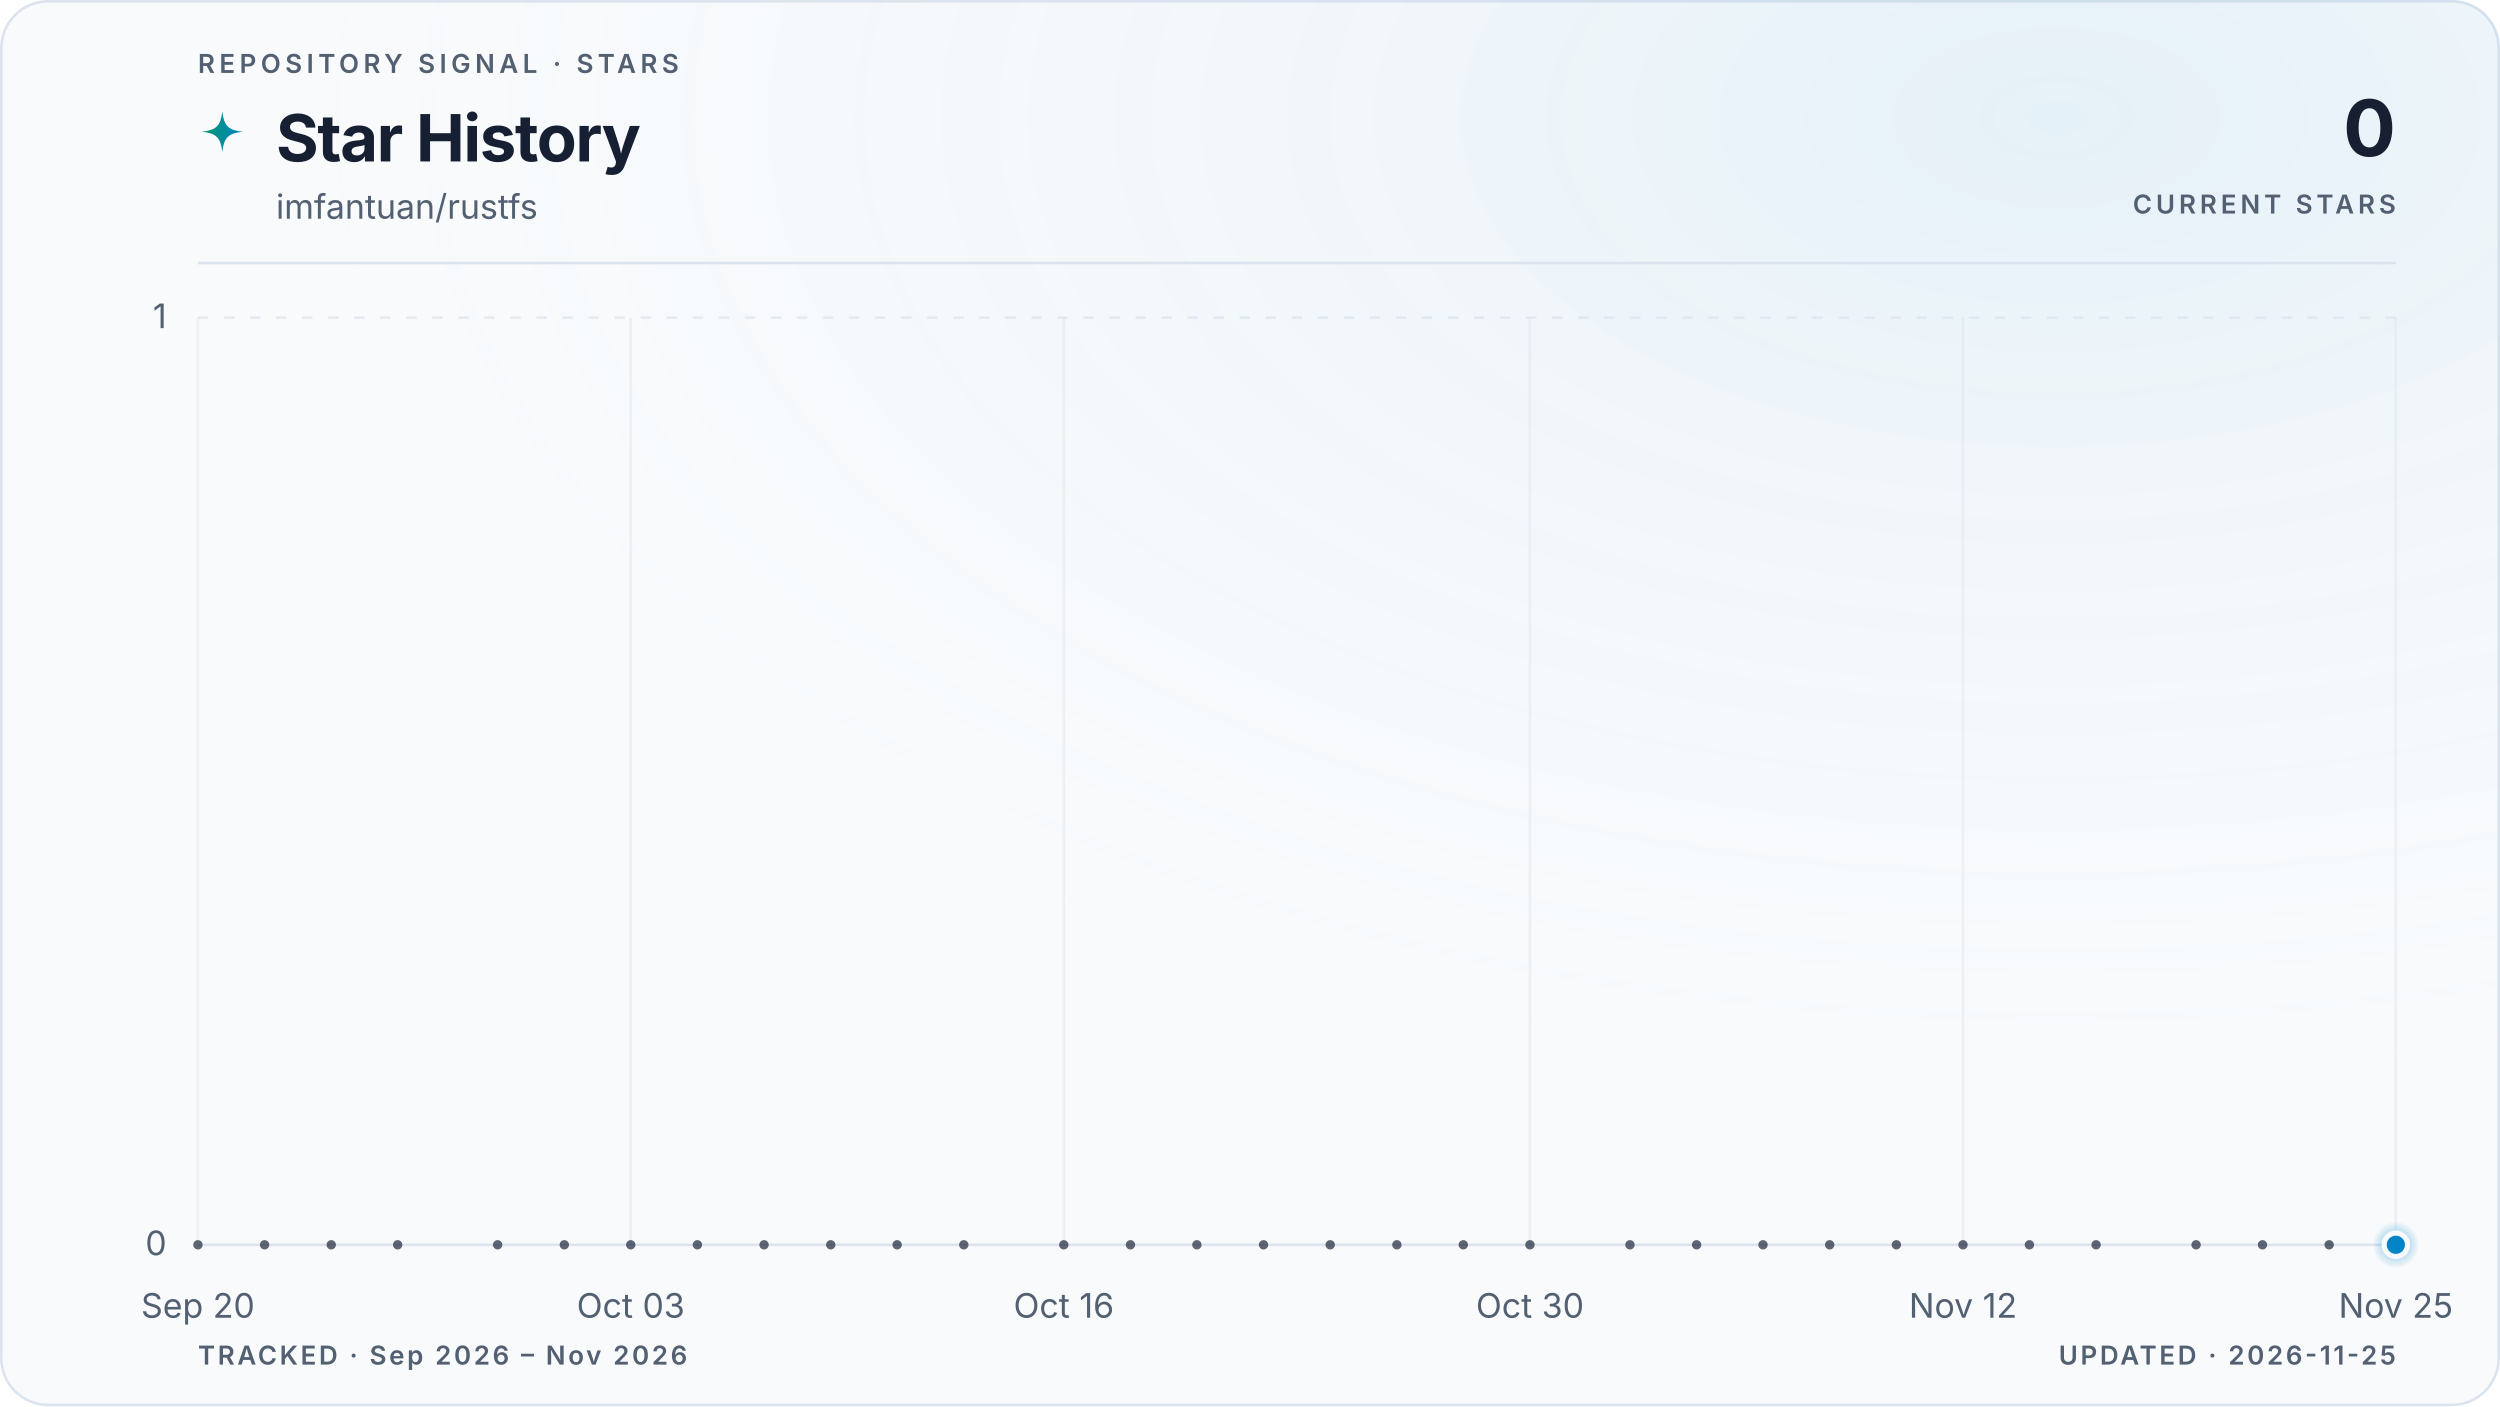
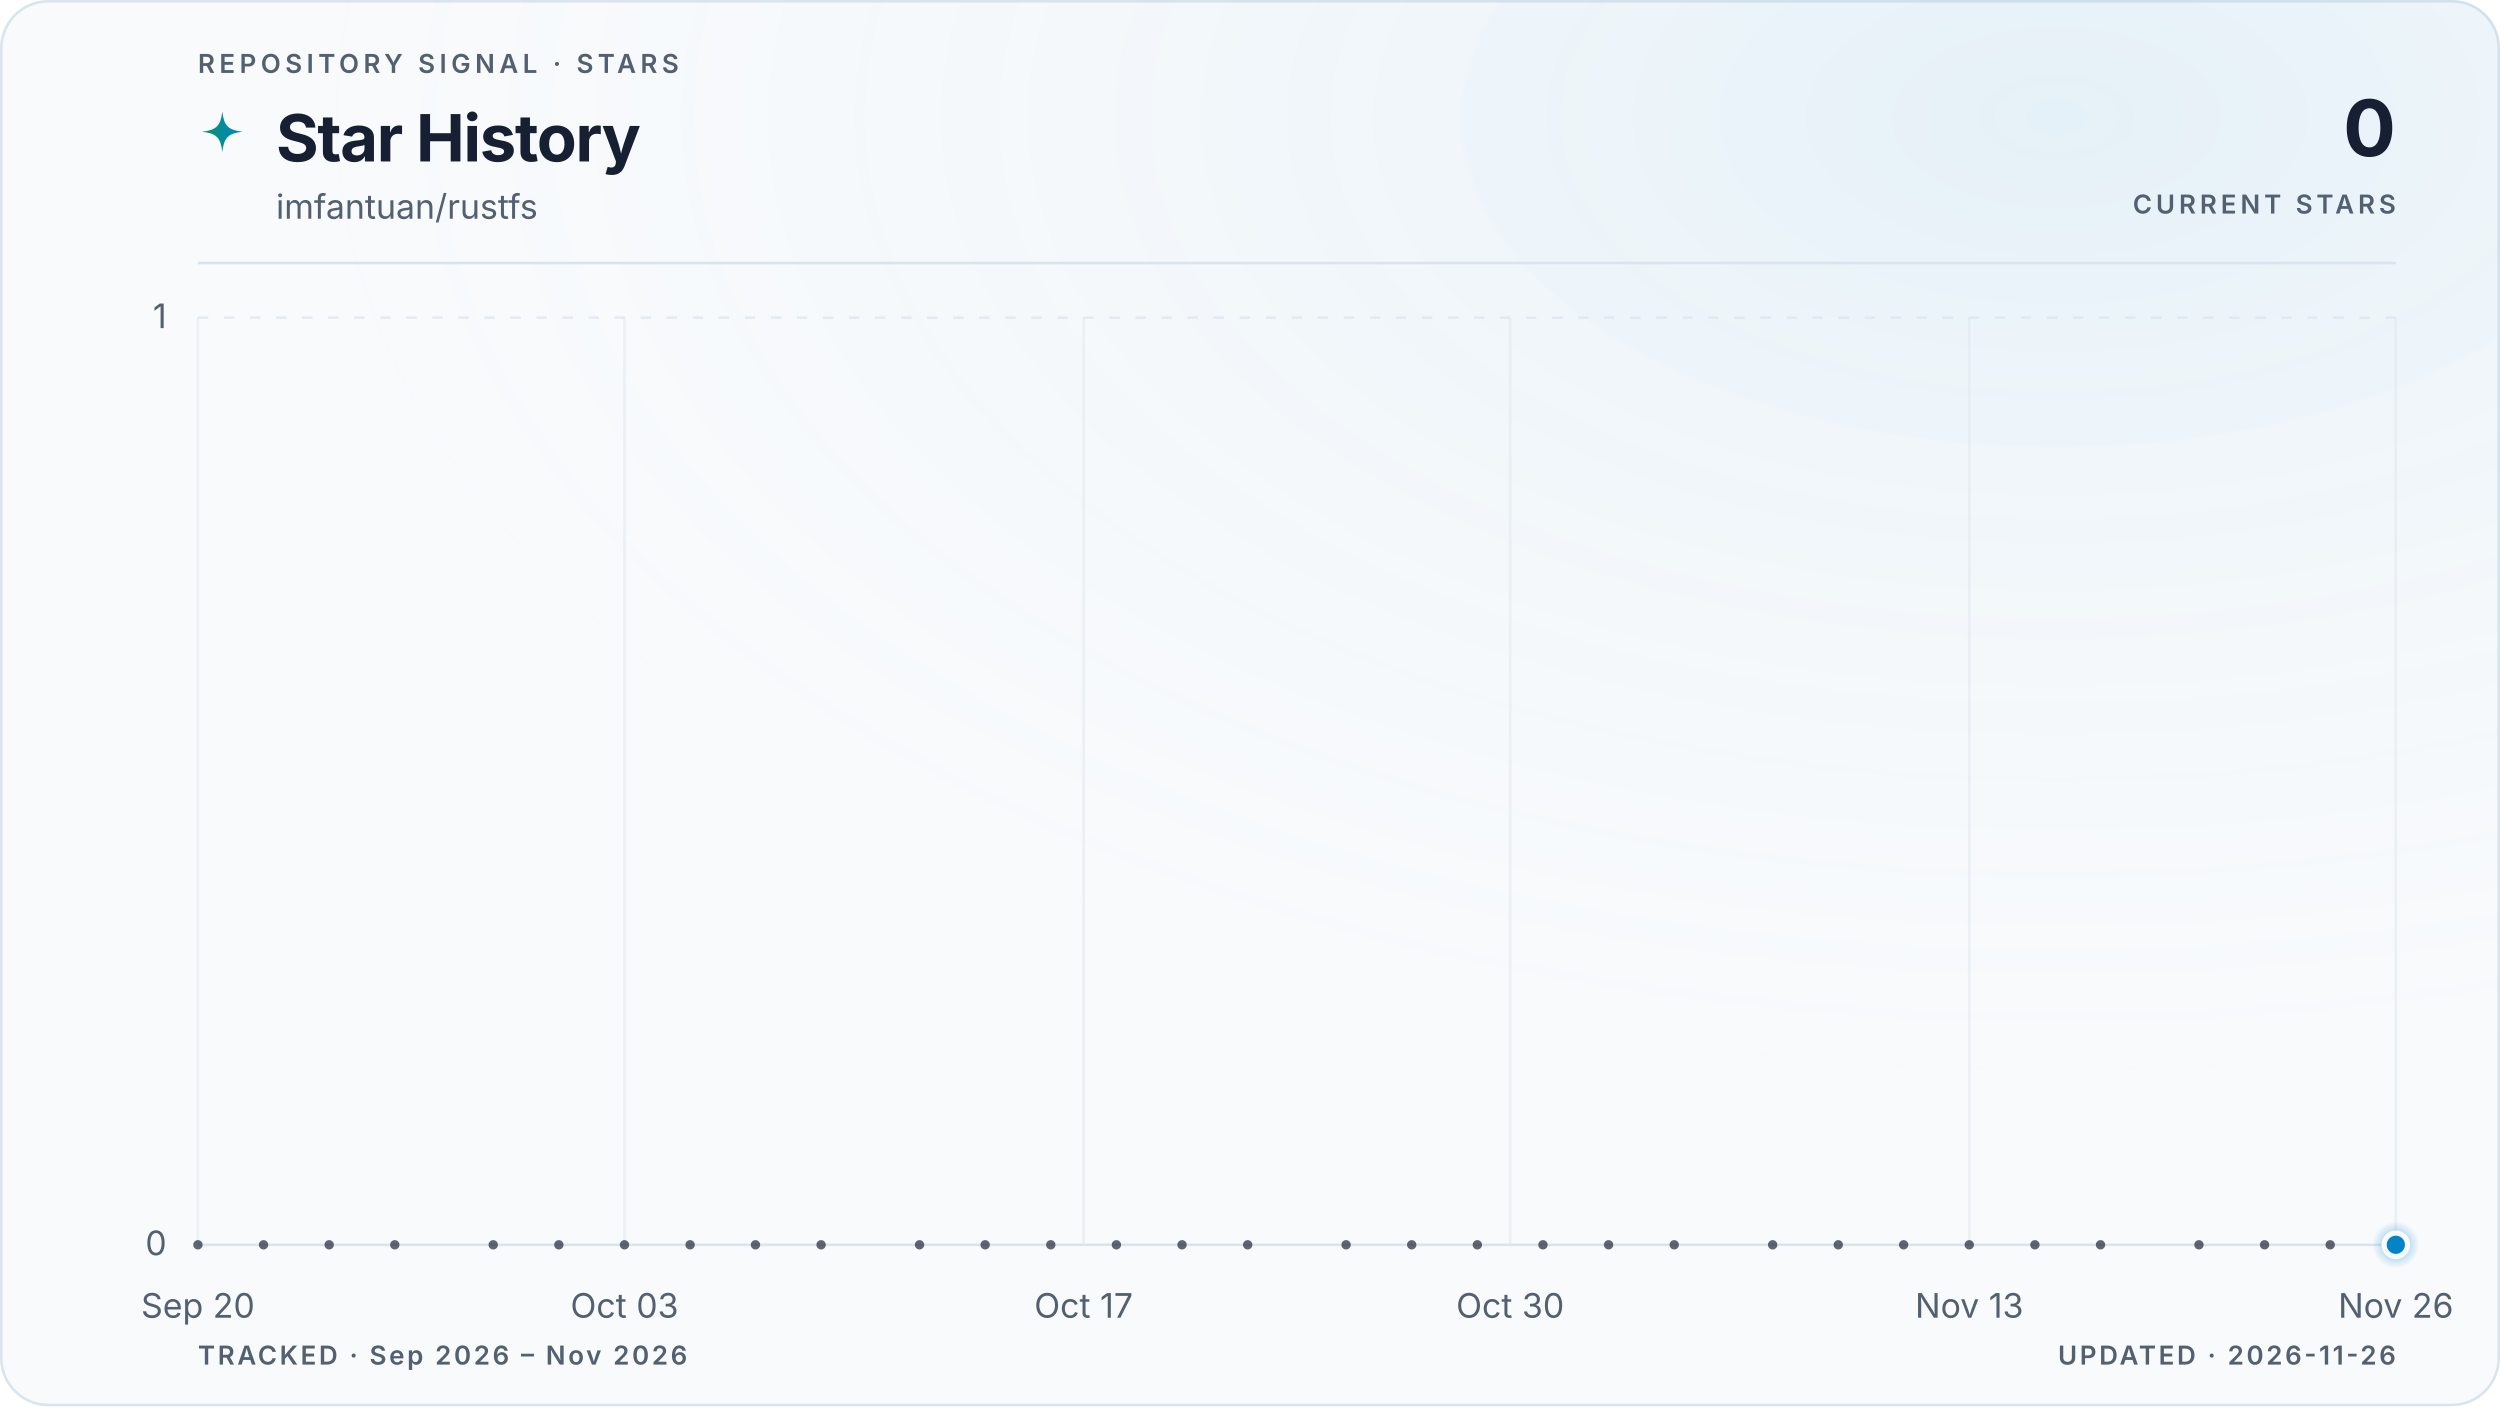
<svg xmlns="http://www.w3.org/2000/svg" viewBox="0 0 960 540" role="img" aria-labelledby="title description" data-style="gradient" data-variant="glow" data-layout="editorial" data-animated="true">
  <defs>
    <linearGradient id="trend" x1="0" y1="0" x2="1" y2="0">
      <stop offset="0%" stop-color="#059669" />
      <stop offset="100%" stop-color="#0284c7" />
    </linearGradient>
    <linearGradient id="area" x1="0" y1="0" x2="0" y2="1">
      <stop offset="0%" stop-color="#059669" stop-opacity="0.22" />
      <stop offset="55%" stop-color="#0284c7" stop-opacity="0.06" />
      <stop offset="100%" stop-color="#0284c7" stop-opacity="0" />
    </linearGradient>
    <radialGradient id="marker-halo" cx="50%" cy="50%" r="50%">
      <stop offset="0%" stop-color="#0284c7" stop-opacity="0.55" />
      <stop offset="100%" stop-color="#0284c7" stop-opacity="0" />
    </radialGradient>
    <radialGradient id="surface-glow" cx="82%" cy="8%" r="70%">
      <stop offset="0%" stop-color="#0284c7" stop-opacity="0.08" />
      <stop offset="100%" stop-color="#f8fafc" stop-opacity="0" />
    </radialGradient>
    <filter id="trend-glow" x="-20%" y="-20%" width="140%" height="140%">
      <feGaussianBlur stdDeviation="5" />
    </filter>
  </defs>
  <style>
.trend-enter{transform-box:fill-box;transform-origin:center;animation:trend-enter 520ms cubic-bezier(0.16,1,0.3,1)}
.marker-enter{transform-box:fill-box;transform-origin:center;animation:marker-enter 320ms cubic-bezier(0.16,1,0.3,1) 200ms both}
.marker-pulse{transform-box:fill-box;transform-origin:center;animation:marker-pulse 2.6s ease-out infinite}
@keyframes trend-enter{from{opacity:.35;transform:translateY(10px)}to{opacity:1;transform:translateY(0)}}
@keyframes marker-enter{from{opacity:0;transform:scale(.4)}to{opacity:1;transform:scale(1)}}
@keyframes marker-pulse{0%{opacity:.5;transform:scale(.7)}70%,100%{opacity:0;transform:scale(2.1)}}
@media (prefers-reduced-motion:reduce){.trend-enter,.marker-enter,.marker-pulse{animation:none!important}}
@media (prefers-reduced-motion:reduce){.marker-pulse{opacity:0}}
</style>
  <rect x="0.5" y="0.5" width="959" height="539" fill="#f8fafc" stroke="#dbe4ee" stroke-width="1" rx="18" />
  <rect width="960" height="540" fill="url(#surface-glow)" rx="18" />
  <text x="76" y="28" fill="#526072" font-family="ui-sans-serif, system-ui, -apple-system, BlinkMacSystemFont, 'Segoe UI', sans-serif" font-size="10" font-weight="600" letter-spacing="1.7">REPOSITORY SIGNAL · STARS</text>
  <path d="M12 1c.8 7.1 2.9 9.2 10 10-7.1.8-9.2 2.9-10 10-.8-7.1-2.9-9.2-10-10 7.1-.8 9.2-2.9 10-10Z" transform="translate(76 42) scale(.78)" fill="url(#trend)" aria-hidden="true" />
  <text x="106" y="62" fill="#172033" font-family="ui-sans-serif, system-ui, -apple-system, BlinkMacSystemFont, 'Segoe UI', sans-serif" font-size="25" font-weight="700" letter-spacing="-0.5">Star History</text>
  <text x="106" y="84" fill="#526072" font-family="ui-sans-serif, system-ui, -apple-system, BlinkMacSystemFont, 'Segoe UI', sans-serif" font-size="13">imfantuan/rustfs</text>
  <text x="920" y="60" fill="#172033" font-family="ui-sans-serif, system-ui, -apple-system, BlinkMacSystemFont, 'Segoe UI', sans-serif" font-size="30" font-weight="700" letter-spacing="-0.6" text-anchor="end">0</text>
  <text x="920" y="82" fill="#526072" font-family="ui-sans-serif, system-ui, -apple-system, BlinkMacSystemFont, 'Segoe UI', sans-serif" font-size="10" font-weight="600" letter-spacing="1.5" text-anchor="end">CURRENT STARS</text>
  <line x1="76" y1="101" x2="920" y2="101" stroke="#dbe4ee" stroke-width="1" />
  <line x1="76" y1="478.0" x2="920" y2="478.0" stroke="#dbe4ee" stroke-width="1" stroke-dasharray="0" opacity="1" />
  <text x="64" y="482.0" fill="#526072" font-family="ui-sans-serif, system-ui, -apple-system, BlinkMacSystemFont, 'Segoe UI', sans-serif" font-size="13" text-anchor="end">0</text>
  <line x1="76" y1="122.0" x2="920" y2="122.0" stroke="#dbe4ee" stroke-width="1" stroke-dasharray="4 6" opacity="0.7" />
  <text x="64" y="126.0" fill="#526072" font-family="ui-sans-serif, system-ui, -apple-system, BlinkMacSystemFont, 'Segoe UI', sans-serif" font-size="13" text-anchor="end">1</text>
  <line x1="76.0" y1="122" x2="76.0" y2="478" stroke="#dbe4ee" stroke-width="1" opacity="0.45" />
  <text x="76.0" y="506" fill="#526072" font-family="ui-sans-serif, system-ui, -apple-system, BlinkMacSystemFont, 'Segoe UI', sans-serif" font-size="13" text-anchor="middle">Sep 20</text>
-   <line x1="242.2" y1="122" x2="242.2" y2="478" stroke="#dbe4ee" stroke-width="1" opacity="0.45" />
-   <text x="242.2" y="506" fill="#526072" font-family="ui-sans-serif, system-ui, -apple-system, BlinkMacSystemFont, 'Segoe UI', sans-serif" font-size="13" text-anchor="middle">Oct 03</text>
-   <line x1="408.5" y1="122" x2="408.5" y2="478" stroke="#dbe4ee" stroke-width="1" opacity="0.45" />
-   <text x="408.5" y="506" fill="#526072" font-family="ui-sans-serif, system-ui, -apple-system, BlinkMacSystemFont, 'Segoe UI', sans-serif" font-size="13" text-anchor="middle">Oct 16</text>
-   <line x1="587.5" y1="122" x2="587.5" y2="478" stroke="#dbe4ee" stroke-width="1" opacity="0.45" />
-   <text x="587.5" y="506" fill="#526072" font-family="ui-sans-serif, system-ui, -apple-system, BlinkMacSystemFont, 'Segoe UI', sans-serif" font-size="13" text-anchor="middle">Oct 30</text>
-   <line x1="753.8" y1="122" x2="753.8" y2="478" stroke="#dbe4ee" stroke-width="1" opacity="0.45" />
-   <text x="753.8" y="506" fill="#526072" font-family="ui-sans-serif, system-ui, -apple-system, BlinkMacSystemFont, 'Segoe UI', sans-serif" font-size="13" text-anchor="middle">Nov 12</text>
+   <line x1="239.8" y1="122" x2="239.8" y2="478" stroke="#dbe4ee" stroke-width="1" opacity="0.45" />
+   <text x="239.8" y="506" fill="#526072" font-family="ui-sans-serif, system-ui, -apple-system, BlinkMacSystemFont, 'Segoe UI', sans-serif" font-size="13" text-anchor="middle">Oct 03</text>
+   <line x1="416.1" y1="122" x2="416.1" y2="478" stroke="#dbe4ee" stroke-width="1" opacity="0.45" />
+   <text x="416.1" y="506" fill="#526072" font-family="ui-sans-serif, system-ui, -apple-system, BlinkMacSystemFont, 'Segoe UI', sans-serif" font-size="13" text-anchor="middle">Oct 17</text>
+   <line x1="579.9" y1="122" x2="579.9" y2="478" stroke="#dbe4ee" stroke-width="1" opacity="0.45" />
+   <text x="579.9" y="506" fill="#526072" font-family="ui-sans-serif, system-ui, -apple-system, BlinkMacSystemFont, 'Segoe UI', sans-serif" font-size="13" text-anchor="middle">Oct 30</text>
+   <line x1="756.2" y1="122" x2="756.2" y2="478" stroke="#dbe4ee" stroke-width="1" opacity="0.45" />
+   <text x="756.2" y="506" fill="#526072" font-family="ui-sans-serif, system-ui, -apple-system, BlinkMacSystemFont, 'Segoe UI', sans-serif" font-size="13" text-anchor="middle">Nov 13</text>
  <line x1="920.0" y1="122" x2="920.0" y2="478" stroke="#dbe4ee" stroke-width="1" opacity="0.45" />
-   <text x="920.0" y="506" fill="#526072" font-family="ui-sans-serif, system-ui, -apple-system, BlinkMacSystemFont, 'Segoe UI', sans-serif" font-size="13" text-anchor="middle">Nov 25</text>
+   <text x="920.0" y="506" fill="#526072" font-family="ui-sans-serif, system-ui, -apple-system, BlinkMacSystemFont, 'Segoe UI', sans-serif" font-size="13" text-anchor="middle">Nov 26</text>
  <g class="trend-enter">
-     <path d="M 76.0 478.0 C 80.3 478.0, 84.5 478.0, 88.8 478.0 C 93.1 478.0, 97.3 478.0, 101.6 478.0 C 105.8 478.0, 110.1 478.0, 114.4 478.0 C 118.6 478.0, 122.9 478.0, 127.2 478.0 C 131.4 478.0, 135.7 478.0, 139.9 478.0 C 144.2 478.0, 148.5 478.0, 152.7 478.0 C 157.0 478.0, 161.3 478.0, 165.5 478.0 C 169.8 478.0, 174.0 478.0, 178.3 478.0 C 182.6 478.0, 186.8 478.0, 191.1 478.0 C 195.4 478.0, 199.6 478.0, 203.9 478.0 C 208.1 478.0, 212.4 478.0, 216.7 478.0 C 220.9 478.0, 225.2 478.0, 229.5 478.0 C 233.7 478.0, 238.0 478.0, 242.2 478.0 C 246.5 478.0, 250.8 478.0, 255.0 478.0 C 259.3 478.0, 263.6 478.0, 267.8 478.0 C 272.1 478.0, 276.3 478.0, 280.6 478.0 C 284.9 478.0, 289.1 478.0, 293.4 478.0 C 297.7 478.0, 301.9 478.0, 306.2 478.0 C 310.4 478.0, 314.7 478.0, 319.0 478.0 C 323.2 478.0, 327.5 478.0, 331.8 478.0 C 336.0 478.0, 340.3 478.0, 344.5 478.0 C 348.8 478.0, 353.1 478.0, 357.3 478.0 C 361.6 478.0, 365.9 478.0, 370.1 478.0 C 374.4 478.0, 378.6 478.0, 382.9 478.0 C 387.2 478.0, 391.4 478.0, 395.7 478.0 C 400.0 478.0, 404.2 478.0, 408.5 478.0 C 412.7 478.0, 417.0 478.0, 421.3 478.0 C 425.5 478.0, 429.8 478.0, 434.1 478.0 C 438.3 478.0, 442.6 478.0, 446.8 478.0 C 451.1 478.0, 455.4 478.0, 459.6 478.0 C 463.9 478.0, 468.2 478.0, 472.4 478.0 C 476.7 478.0, 480.9 478.0, 485.2 478.0 C 489.5 478.0, 493.7 478.0, 498.0 478.0 C 502.3 478.0, 506.5 478.0, 510.8 478.0 C 515.1 478.0, 519.3 478.0, 523.6 478.0 C 527.8 478.0, 532.1 478.0, 536.4 478.0 C 540.6 478.0, 544.9 478.0, 549.2 478.0 C 553.4 478.0, 557.7 478.0, 561.9 478.0 C 566.2 478.0, 570.5 478.0, 574.7 478.0 C 579.0 478.0, 583.3 478.0, 587.5 478.0 C 591.8 478.0, 596.0 478.0, 600.3 478.0 C 604.6 478.0, 608.8 478.0, 613.1 478.0 C 617.4 478.0, 621.6 478.0, 625.9 478.0 C 630.1 478.0, 634.4 478.0, 638.7 478.0 C 642.9 478.0, 647.2 478.0, 651.5 478.0 C 655.7 478.0, 660.0 478.0, 664.2 478.0 C 668.5 478.0, 672.8 478.0, 677.0 478.0 C 681.3 478.0, 685.6 478.0, 689.8 478.0 C 694.1 478.0, 698.3 478.0, 702.6 478.0 C 706.9 478.0, 711.1 478.0, 715.4 478.0 C 719.7 478.0, 723.9 478.0, 728.2 478.0 C 732.4 478.0, 736.7 478.0, 741.0 478.0 C 745.2 478.0, 749.5 478.0, 753.8 478.0 C 758.0 478.0, 762.3 478.0, 766.5 478.0 C 770.8 478.0, 775.1 478.0, 779.3 478.0 C 783.6 478.0, 787.9 478.0, 792.1 478.0 C 796.4 478.0, 800.6 478.0, 804.9 478.0 C 809.2 478.0, 813.4 478.0, 817.7 478.0 C 822.0 478.0, 826.2 478.0, 830.5 478.0 C 834.7 478.0, 839.0 478.0, 843.3 478.0 C 847.5 478.0, 851.8 478.0, 856.1 478.0 C 860.3 478.0, 864.6 478.0, 868.8 478.0 C 873.1 478.0, 877.4 478.0, 881.6 478.0 C 885.9 478.0, 890.2 478.0, 894.4 478.0 C 898.7 478.0, 902.9 478.0, 907.2 478.0 C 911.5 478.0, 915.7 478.0, 920.0 478.0 L 920.0 478.0 L 76.0 478.0 Z" fill="url(#area)" />
-     <path d="M 76.0 478.0 C 80.3 478.0, 84.5 478.0, 88.8 478.0 C 93.1 478.0, 97.3 478.0, 101.6 478.0 C 105.8 478.0, 110.1 478.0, 114.4 478.0 C 118.6 478.0, 122.9 478.0, 127.2 478.0 C 131.4 478.0, 135.7 478.0, 139.9 478.0 C 144.2 478.0, 148.5 478.0, 152.7 478.0 C 157.0 478.0, 161.3 478.0, 165.5 478.0 C 169.8 478.0, 174.0 478.0, 178.3 478.0 C 182.6 478.0, 186.8 478.0, 191.1 478.0 C 195.4 478.0, 199.6 478.0, 203.9 478.0 C 208.1 478.0, 212.4 478.0, 216.7 478.0 C 220.9 478.0, 225.2 478.0, 229.5 478.0 C 233.7 478.0, 238.0 478.0, 242.2 478.0 C 246.5 478.0, 250.8 478.0, 255.0 478.0 C 259.3 478.0, 263.6 478.0, 267.8 478.0 C 272.1 478.0, 276.3 478.0, 280.6 478.0 C 284.9 478.0, 289.1 478.0, 293.4 478.0 C 297.7 478.0, 301.9 478.0, 306.2 478.0 C 310.4 478.0, 314.7 478.0, 319.0 478.0 C 323.2 478.0, 327.5 478.0, 331.8 478.0 C 336.0 478.0, 340.3 478.0, 344.5 478.0 C 348.8 478.0, 353.1 478.0, 357.3 478.0 C 361.6 478.0, 365.9 478.0, 370.1 478.0 C 374.4 478.0, 378.6 478.0, 382.9 478.0 C 387.2 478.0, 391.4 478.0, 395.7 478.0 C 400.0 478.0, 404.2 478.0, 408.5 478.0 C 412.7 478.0, 417.0 478.0, 421.3 478.0 C 425.5 478.0, 429.8 478.0, 434.1 478.0 C 438.3 478.0, 442.6 478.0, 446.8 478.0 C 451.1 478.0, 455.4 478.0, 459.6 478.0 C 463.9 478.0, 468.2 478.0, 472.4 478.0 C 476.7 478.0, 480.9 478.0, 485.2 478.0 C 489.5 478.0, 493.7 478.0, 498.0 478.0 C 502.3 478.0, 506.5 478.0, 510.8 478.0 C 515.1 478.0, 519.3 478.0, 523.6 478.0 C 527.8 478.0, 532.1 478.0, 536.4 478.0 C 540.6 478.0, 544.9 478.0, 549.2 478.0 C 553.4 478.0, 557.7 478.0, 561.9 478.0 C 566.2 478.0, 570.5 478.0, 574.7 478.0 C 579.0 478.0, 583.3 478.0, 587.5 478.0 C 591.8 478.0, 596.0 478.0, 600.3 478.0 C 604.6 478.0, 608.8 478.0, 613.1 478.0 C 617.4 478.0, 621.6 478.0, 625.9 478.0 C 630.1 478.0, 634.4 478.0, 638.7 478.0 C 642.9 478.0, 647.2 478.0, 651.5 478.0 C 655.7 478.0, 660.0 478.0, 664.2 478.0 C 668.5 478.0, 672.8 478.0, 677.0 478.0 C 681.3 478.0, 685.6 478.0, 689.8 478.0 C 694.1 478.0, 698.3 478.0, 702.6 478.0 C 706.9 478.0, 711.1 478.0, 715.4 478.0 C 719.7 478.0, 723.9 478.0, 728.2 478.0 C 732.4 478.0, 736.7 478.0, 741.0 478.0 C 745.2 478.0, 749.5 478.0, 753.8 478.0 C 758.0 478.0, 762.3 478.0, 766.5 478.0 C 770.8 478.0, 775.1 478.0, 779.3 478.0 C 783.6 478.0, 787.9 478.0, 792.1 478.0 C 796.4 478.0, 800.6 478.0, 804.9 478.0 C 809.2 478.0, 813.4 478.0, 817.7 478.0 C 822.0 478.0, 826.2 478.0, 830.5 478.0 C 834.7 478.0, 839.0 478.0, 843.3 478.0 C 847.5 478.0, 851.8 478.0, 856.1 478.0 C 860.3 478.0, 864.6 478.0, 868.8 478.0 C 873.1 478.0, 877.4 478.0, 881.6 478.0 C 885.9 478.0, 890.2 478.0, 894.4 478.0 C 898.7 478.0, 902.9 478.0, 907.2 478.0 C 911.5 478.0, 915.7 478.0, 920.0 478.0" fill="none" stroke="url(#trend)" stroke-width="10" stroke-linecap="round" stroke-linejoin="round" opacity="0.10" filter="url(#trend-glow)" />
-     <path d="M 76.0 478.0 C 80.3 478.0, 84.5 478.0, 88.8 478.0 C 93.1 478.0, 97.3 478.0, 101.6 478.0 C 105.8 478.0, 110.1 478.0, 114.4 478.0 C 118.6 478.0, 122.9 478.0, 127.2 478.0 C 131.4 478.0, 135.7 478.0, 139.9 478.0 C 144.2 478.0, 148.5 478.0, 152.7 478.0 C 157.0 478.0, 161.3 478.0, 165.5 478.0 C 169.8 478.0, 174.0 478.0, 178.3 478.0 C 182.6 478.0, 186.8 478.0, 191.1 478.0 C 195.4 478.0, 199.6 478.0, 203.9 478.0 C 208.1 478.0, 212.4 478.0, 216.7 478.0 C 220.9 478.0, 225.2 478.0, 229.5 478.0 C 233.7 478.0, 238.0 478.0, 242.2 478.0 C 246.5 478.0, 250.8 478.0, 255.0 478.0 C 259.3 478.0, 263.6 478.0, 267.8 478.0 C 272.1 478.0, 276.3 478.0, 280.6 478.0 C 284.9 478.0, 289.1 478.0, 293.4 478.0 C 297.7 478.0, 301.9 478.0, 306.2 478.0 C 310.4 478.0, 314.7 478.0, 319.0 478.0 C 323.2 478.0, 327.5 478.0, 331.8 478.0 C 336.0 478.0, 340.3 478.0, 344.5 478.0 C 348.8 478.0, 353.1 478.0, 357.3 478.0 C 361.6 478.0, 365.9 478.0, 370.1 478.0 C 374.4 478.0, 378.6 478.0, 382.9 478.0 C 387.2 478.0, 391.4 478.0, 395.7 478.0 C 400.0 478.0, 404.2 478.0, 408.5 478.0 C 412.7 478.0, 417.0 478.0, 421.3 478.0 C 425.5 478.0, 429.8 478.0, 434.1 478.0 C 438.3 478.0, 442.6 478.0, 446.8 478.0 C 451.1 478.0, 455.4 478.0, 459.6 478.0 C 463.9 478.0, 468.2 478.0, 472.4 478.0 C 476.7 478.0, 480.9 478.0, 485.2 478.0 C 489.5 478.0, 493.7 478.0, 498.0 478.0 C 502.3 478.0, 506.5 478.0, 510.8 478.0 C 515.1 478.0, 519.3 478.0, 523.6 478.0 C 527.8 478.0, 532.1 478.0, 536.4 478.0 C 540.6 478.0, 544.9 478.0, 549.2 478.0 C 553.4 478.0, 557.7 478.0, 561.9 478.0 C 566.2 478.0, 570.5 478.0, 574.7 478.0 C 579.0 478.0, 583.3 478.0, 587.5 478.0 C 591.8 478.0, 596.0 478.0, 600.3 478.0 C 604.6 478.0, 608.8 478.0, 613.1 478.0 C 617.4 478.0, 621.6 478.0, 625.9 478.0 C 630.1 478.0, 634.4 478.0, 638.7 478.0 C 642.9 478.0, 647.2 478.0, 651.5 478.0 C 655.7 478.0, 660.0 478.0, 664.2 478.0 C 668.5 478.0, 672.8 478.0, 677.0 478.0 C 681.3 478.0, 685.6 478.0, 689.8 478.0 C 694.1 478.0, 698.3 478.0, 702.6 478.0 C 706.9 478.0, 711.1 478.0, 715.4 478.0 C 719.7 478.0, 723.9 478.0, 728.2 478.0 C 732.4 478.0, 736.7 478.0, 741.0 478.0 C 745.2 478.0, 749.5 478.0, 753.8 478.0 C 758.0 478.0, 762.3 478.0, 766.5 478.0 C 770.8 478.0, 775.1 478.0, 779.3 478.0 C 783.6 478.0, 787.9 478.0, 792.1 478.0 C 796.4 478.0, 800.6 478.0, 804.9 478.0 C 809.2 478.0, 813.4 478.0, 817.7 478.0 C 822.0 478.0, 826.2 478.0, 830.5 478.0 C 834.7 478.0, 839.0 478.0, 843.3 478.0 C 847.5 478.0, 851.8 478.0, 856.1 478.0 C 860.3 478.0, 864.6 478.0, 868.8 478.0 C 873.1 478.0, 877.4 478.0, 881.6 478.0 C 885.9 478.0, 890.2 478.0, 894.4 478.0 C 898.7 478.0, 902.9 478.0, 907.2 478.0 C 911.5 478.0, 915.7 478.0, 920.0 478.0" fill="none" stroke="url(#trend)" stroke-width="3" stroke-linecap="round" stroke-linejoin="round" />
+     <path d="M 76.0 478.0 C 80.2 478.0, 84.4 478.0, 88.6 478.0 C 92.8 478.0, 97.0 478.0, 101.2 478.0 C 105.4 478.0, 109.6 478.0, 113.8 478.0 C 118.0 478.0, 122.2 478.0, 126.4 478.0 C 130.6 478.0, 134.8 478.0, 139.0 478.0 C 143.2 478.0, 147.4 478.0, 151.6 478.0 C 155.8 478.0, 160.0 478.0, 164.2 478.0 C 168.4 478.0, 172.6 478.0, 176.8 478.0 C 181.0 478.0, 185.2 478.0, 189.4 478.0 C 193.6 478.0, 197.8 478.0, 202.0 478.0 C 206.2 478.0, 210.4 478.0, 214.6 478.0 C 218.8 478.0, 223.0 478.0, 227.2 478.0 C 231.4 478.0, 235.6 478.0, 239.8 478.0 C 244.0 478.0, 248.2 478.0, 252.4 478.0 C 256.6 478.0, 260.8 478.0, 265.0 478.0 C 269.2 478.0, 273.4 478.0, 277.6 478.0 C 281.8 478.0, 286.0 478.0, 290.1 478.0 C 294.3 478.0, 298.5 478.0, 302.7 478.0 C 306.9 478.0, 311.1 478.0, 315.3 478.0 C 319.5 478.0, 323.7 478.0, 327.9 478.0 C 332.1 478.0, 336.3 478.0, 340.5 478.0 C 344.7 478.0, 348.9 478.0, 353.1 478.0 C 357.3 478.0, 361.5 478.0, 365.7 478.0 C 369.9 478.0, 374.1 478.0, 378.3 478.0 C 382.5 478.0, 386.7 478.0, 390.9 478.0 C 395.1 478.0, 399.3 478.0, 403.5 478.0 C 407.7 478.0, 411.9 478.0, 416.1 478.0 C 420.3 478.0, 424.5 478.0, 428.7 478.0 C 432.9 478.0, 437.1 478.0, 441.3 478.0 C 445.5 478.0, 449.7 478.0, 453.9 478.0 C 458.1 478.0, 462.3 478.0, 466.5 478.0 C 470.7 478.0, 474.9 478.0, 479.1 478.0 C 483.3 478.0, 487.5 478.0, 491.7 478.0 C 495.9 478.0, 500.1 478.0, 504.3 478.0 C 508.5 478.0, 512.7 478.0, 516.9 478.0 C 521.1 478.0, 525.3 478.0, 529.5 478.0 C 533.7 478.0, 537.9 478.0, 542.1 478.0 C 546.3 478.0, 550.5 478.0, 554.7 478.0 C 558.9 478.0, 563.1 478.0, 567.3 478.0 C 571.5 478.0, 575.7 478.0, 579.9 478.0 C 584.1 478.0, 588.3 478.0, 592.5 478.0 C 596.7 478.0, 600.9 478.0, 605.1 478.0 C 609.3 478.0, 613.5 478.0, 617.7 478.0 C 621.9 478.0, 626.1 478.0, 630.3 478.0 C 634.5 478.0, 638.7 478.0, 642.9 478.0 C 647.1 478.0, 651.3 478.0, 655.5 478.0 C 659.7 478.0, 663.9 478.0, 668.1 478.0 C 672.3 478.0, 676.5 478.0, 680.7 478.0 C 684.9 478.0, 689.1 478.0, 693.3 478.0 C 697.5 478.0, 701.7 478.0, 705.9 478.0 C 710.0 478.0, 714.2 478.0, 718.4 478.0 C 722.6 478.0, 726.8 478.0, 731.0 478.0 C 735.2 478.0, 739.4 478.0, 743.6 478.0 C 747.8 478.0, 752.0 478.0, 756.2 478.0 C 760.4 478.0, 764.6 478.0, 768.8 478.0 C 773.0 478.0, 777.2 478.0, 781.4 478.0 C 785.6 478.0, 789.8 478.0, 794.0 478.0 C 798.2 478.0, 802.4 478.0, 806.6 478.0 C 810.8 478.0, 815.0 478.0, 819.2 478.0 C 823.4 478.0, 827.6 478.0, 831.8 478.0 C 836.0 478.0, 840.2 478.0, 844.4 478.0 C 848.6 478.0, 852.8 478.0, 857.0 478.0 C 861.2 478.0, 865.4 478.0, 869.6 478.0 C 873.8 478.0, 878.0 478.0, 882.2 478.0 C 886.4 478.0, 890.6 478.0, 894.8 478.0 C 899.0 478.0, 903.2 478.0, 907.4 478.0 C 911.6 478.0, 915.8 478.0, 920.0 478.0 L 920.0 478.0 L 76.0 478.0 Z" fill="url(#area)" />
+     <path d="M 76.0 478.0 C 80.2 478.0, 84.4 478.0, 88.6 478.0 C 92.8 478.0, 97.0 478.0, 101.2 478.0 C 105.4 478.0, 109.6 478.0, 113.8 478.0 C 118.0 478.0, 122.2 478.0, 126.4 478.0 C 130.6 478.0, 134.8 478.0, 139.0 478.0 C 143.2 478.0, 147.4 478.0, 151.6 478.0 C 155.8 478.0, 160.0 478.0, 164.2 478.0 C 168.4 478.0, 172.6 478.0, 176.8 478.0 C 181.0 478.0, 185.2 478.0, 189.4 478.0 C 193.6 478.0, 197.8 478.0, 202.0 478.0 C 206.2 478.0, 210.4 478.0, 214.6 478.0 C 218.8 478.0, 223.0 478.0, 227.2 478.0 C 231.4 478.0, 235.6 478.0, 239.8 478.0 C 244.0 478.0, 248.2 478.0, 252.4 478.0 C 256.6 478.0, 260.8 478.0, 265.0 478.0 C 269.2 478.0, 273.4 478.0, 277.6 478.0 C 281.8 478.0, 286.0 478.0, 290.1 478.0 C 294.3 478.0, 298.5 478.0, 302.7 478.0 C 306.9 478.0, 311.1 478.0, 315.3 478.0 C 319.5 478.0, 323.7 478.0, 327.9 478.0 C 332.1 478.0, 336.3 478.0, 340.5 478.0 C 344.7 478.0, 348.9 478.0, 353.1 478.0 C 357.3 478.0, 361.5 478.0, 365.7 478.0 C 369.9 478.0, 374.1 478.0, 378.3 478.0 C 382.5 478.0, 386.7 478.0, 390.9 478.0 C 395.1 478.0, 399.3 478.0, 403.5 478.0 C 407.7 478.0, 411.9 478.0, 416.1 478.0 C 420.3 478.0, 424.5 478.0, 428.7 478.0 C 432.9 478.0, 437.1 478.0, 441.3 478.0 C 445.5 478.0, 449.7 478.0, 453.9 478.0 C 458.1 478.0, 462.3 478.0, 466.5 478.0 C 470.7 478.0, 474.9 478.0, 479.1 478.0 C 483.3 478.0, 487.5 478.0, 491.7 478.0 C 495.9 478.0, 500.1 478.0, 504.3 478.0 C 508.5 478.0, 512.7 478.0, 516.9 478.0 C 521.1 478.0, 525.3 478.0, 529.5 478.0 C 533.7 478.0, 537.9 478.0, 542.1 478.0 C 546.3 478.0, 550.5 478.0, 554.7 478.0 C 558.9 478.0, 563.1 478.0, 567.3 478.0 C 571.5 478.0, 575.7 478.0, 579.9 478.0 C 584.1 478.0, 588.3 478.0, 592.5 478.0 C 596.7 478.0, 600.9 478.0, 605.1 478.0 C 609.3 478.0, 613.5 478.0, 617.7 478.0 C 621.9 478.0, 626.1 478.0, 630.3 478.0 C 634.5 478.0, 638.7 478.0, 642.9 478.0 C 647.1 478.0, 651.3 478.0, 655.5 478.0 C 659.7 478.0, 663.9 478.0, 668.1 478.0 C 672.3 478.0, 676.5 478.0, 680.7 478.0 C 684.9 478.0, 689.1 478.0, 693.3 478.0 C 697.5 478.0, 701.7 478.0, 705.9 478.0 C 710.0 478.0, 714.2 478.0, 718.4 478.0 C 722.6 478.0, 726.8 478.0, 731.0 478.0 C 735.2 478.0, 739.4 478.0, 743.6 478.0 C 747.8 478.0, 752.0 478.0, 756.2 478.0 C 760.4 478.0, 764.6 478.0, 768.8 478.0 C 773.0 478.0, 777.2 478.0, 781.4 478.0 C 785.6 478.0, 789.8 478.0, 794.0 478.0 C 798.2 478.0, 802.4 478.0, 806.6 478.0 C 810.8 478.0, 815.0 478.0, 819.2 478.0 C 823.4 478.0, 827.6 478.0, 831.8 478.0 C 836.0 478.0, 840.2 478.0, 844.4 478.0 C 848.6 478.0, 852.8 478.0, 857.0 478.0 C 861.2 478.0, 865.4 478.0, 869.6 478.0 C 873.8 478.0, 878.0 478.0, 882.2 478.0 C 886.4 478.0, 890.6 478.0, 894.8 478.0 C 899.0 478.0, 903.2 478.0, 907.4 478.0 C 911.6 478.0, 915.8 478.0, 920.0 478.0" fill="none" stroke="url(#trend)" stroke-width="10" stroke-linecap="round" stroke-linejoin="round" opacity="0.10" filter="url(#trend-glow)" />
+     <path d="M 76.0 478.0 C 80.2 478.0, 84.4 478.0, 88.6 478.0 C 92.8 478.0, 97.0 478.0, 101.2 478.0 C 105.4 478.0, 109.6 478.0, 113.8 478.0 C 118.0 478.0, 122.2 478.0, 126.4 478.0 C 130.6 478.0, 134.8 478.0, 139.0 478.0 C 143.2 478.0, 147.4 478.0, 151.6 478.0 C 155.8 478.0, 160.0 478.0, 164.2 478.0 C 168.4 478.0, 172.6 478.0, 176.8 478.0 C 181.0 478.0, 185.2 478.0, 189.4 478.0 C 193.6 478.0, 197.8 478.0, 202.0 478.0 C 206.2 478.0, 210.4 478.0, 214.6 478.0 C 218.8 478.0, 223.0 478.0, 227.2 478.0 C 231.4 478.0, 235.6 478.0, 239.8 478.0 C 244.0 478.0, 248.2 478.0, 252.4 478.0 C 256.6 478.0, 260.8 478.0, 265.0 478.0 C 269.2 478.0, 273.4 478.0, 277.6 478.0 C 281.8 478.0, 286.0 478.0, 290.1 478.0 C 294.3 478.0, 298.5 478.0, 302.7 478.0 C 306.9 478.0, 311.1 478.0, 315.3 478.0 C 319.5 478.0, 323.7 478.0, 327.9 478.0 C 332.1 478.0, 336.3 478.0, 340.5 478.0 C 344.7 478.0, 348.9 478.0, 353.1 478.0 C 357.3 478.0, 361.5 478.0, 365.7 478.0 C 369.9 478.0, 374.1 478.0, 378.3 478.0 C 382.5 478.0, 386.7 478.0, 390.9 478.0 C 395.1 478.0, 399.3 478.0, 403.5 478.0 C 407.7 478.0, 411.9 478.0, 416.1 478.0 C 420.3 478.0, 424.5 478.0, 428.7 478.0 C 432.9 478.0, 437.1 478.0, 441.3 478.0 C 445.5 478.0, 449.7 478.0, 453.9 478.0 C 458.1 478.0, 462.3 478.0, 466.5 478.0 C 470.7 478.0, 474.9 478.0, 479.1 478.0 C 483.3 478.0, 487.5 478.0, 491.7 478.0 C 495.9 478.0, 500.1 478.0, 504.3 478.0 C 508.5 478.0, 512.7 478.0, 516.9 478.0 C 521.1 478.0, 525.3 478.0, 529.5 478.0 C 533.7 478.0, 537.9 478.0, 542.1 478.0 C 546.3 478.0, 550.5 478.0, 554.7 478.0 C 558.9 478.0, 563.1 478.0, 567.3 478.0 C 571.5 478.0, 575.7 478.0, 579.9 478.0 C 584.1 478.0, 588.3 478.0, 592.5 478.0 C 596.7 478.0, 600.9 478.0, 605.1 478.0 C 609.3 478.0, 613.5 478.0, 617.7 478.0 C 621.9 478.0, 626.1 478.0, 630.3 478.0 C 634.5 478.0, 638.7 478.0, 642.9 478.0 C 647.1 478.0, 651.3 478.0, 655.5 478.0 C 659.7 478.0, 663.9 478.0, 668.1 478.0 C 672.3 478.0, 676.5 478.0, 680.7 478.0 C 684.9 478.0, 689.1 478.0, 693.3 478.0 C 697.5 478.0, 701.7 478.0, 705.9 478.0 C 710.0 478.0, 714.2 478.0, 718.4 478.0 C 722.6 478.0, 726.8 478.0, 731.0 478.0 C 735.2 478.0, 739.4 478.0, 743.6 478.0 C 747.8 478.0, 752.0 478.0, 756.2 478.0 C 760.4 478.0, 764.6 478.0, 768.8 478.0 C 773.0 478.0, 777.2 478.0, 781.4 478.0 C 785.6 478.0, 789.8 478.0, 794.0 478.0 C 798.2 478.0, 802.4 478.0, 806.6 478.0 C 810.8 478.0, 815.0 478.0, 819.2 478.0 C 823.4 478.0, 827.6 478.0, 831.8 478.0 C 836.0 478.0, 840.2 478.0, 844.4 478.0 C 848.6 478.0, 852.8 478.0, 857.0 478.0 C 861.2 478.0, 865.4 478.0, 869.6 478.0 C 873.8 478.0, 878.0 478.0, 882.2 478.0 C 886.4 478.0, 890.6 478.0, 894.8 478.0 C 899.0 478.0, 903.2 478.0, 907.4 478.0 C 911.6 478.0, 915.8 478.0, 920.0 478.0" fill="none" stroke="url(#trend)" stroke-width="3" stroke-linecap="round" stroke-linejoin="round" />
    <g data-point-count="31" fill="#172033" opacity="0.68">
      <circle cx="76.0" cy="478.0" r="1.8" />
-       <circle cx="101.6" cy="478.0" r="1.8" />
-       <circle cx="127.2" cy="478.0" r="1.8" />
-       <circle cx="152.7" cy="478.0" r="1.8" />
-       <circle cx="191.1" cy="478.0" r="1.8" />
-       <circle cx="216.7" cy="478.0" r="1.8" />
-       <circle cx="242.2" cy="478.0" r="1.8" />
-       <circle cx="267.8" cy="478.0" r="1.8" />
-       <circle cx="293.4" cy="478.0" r="1.8" />
-       <circle cx="319.0" cy="478.0" r="1.8" />
-       <circle cx="344.5" cy="478.0" r="1.8" />
-       <circle cx="370.1" cy="478.0" r="1.8" />
-       <circle cx="408.5" cy="478.0" r="1.8" />
-       <circle cx="434.1" cy="478.0" r="1.8" />
-       <circle cx="459.6" cy="478.0" r="1.8" />
-       <circle cx="485.2" cy="478.0" r="1.8" />
-       <circle cx="510.8" cy="478.0" r="1.8" />
-       <circle cx="536.4" cy="478.0" r="1.8" />
-       <circle cx="561.9" cy="478.0" r="1.8" />
-       <circle cx="587.5" cy="478.0" r="1.8" />
-       <circle cx="625.9" cy="478.0" r="1.8" />
-       <circle cx="651.5" cy="478.0" r="1.8" />
-       <circle cx="677.0" cy="478.0" r="1.8" />
-       <circle cx="702.6" cy="478.0" r="1.8" />
-       <circle cx="728.2" cy="478.0" r="1.8" />
-       <circle cx="753.8" cy="478.0" r="1.8" />
-       <circle cx="779.3" cy="478.0" r="1.8" />
-       <circle cx="804.9" cy="478.0" r="1.8" />
-       <circle cx="843.3" cy="478.0" r="1.8" />
-       <circle cx="868.8" cy="478.0" r="1.8" />
-       <circle cx="894.4" cy="478.0" r="1.8" />
+       <circle cx="101.2" cy="478.0" r="1.8" />
+       <circle cx="126.4" cy="478.0" r="1.8" />
+       <circle cx="151.6" cy="478.0" r="1.8" />
+       <circle cx="189.4" cy="478.0" r="1.8" />
+       <circle cx="214.6" cy="478.0" r="1.8" />
+       <circle cx="239.8" cy="478.0" r="1.8" />
+       <circle cx="265.0" cy="478.0" r="1.8" />
+       <circle cx="290.1" cy="478.0" r="1.8" />
+       <circle cx="315.3" cy="478.0" r="1.8" />
+       <circle cx="353.1" cy="478.0" r="1.8" />
+       <circle cx="378.3" cy="478.0" r="1.8" />
+       <circle cx="403.5" cy="478.0" r="1.8" />
+       <circle cx="428.7" cy="478.0" r="1.8" />
+       <circle cx="453.9" cy="478.0" r="1.8" />
+       <circle cx="479.1" cy="478.0" r="1.8" />
+       <circle cx="516.9" cy="478.0" r="1.8" />
+       <circle cx="542.1" cy="478.0" r="1.8" />
+       <circle cx="567.3" cy="478.0" r="1.8" />
+       <circle cx="592.5" cy="478.0" r="1.8" />
+       <circle cx="617.7" cy="478.0" r="1.8" />
+       <circle cx="642.9" cy="478.0" r="1.8" />
+       <circle cx="680.7" cy="478.0" r="1.8" />
+       <circle cx="705.9" cy="478.0" r="1.8" />
+       <circle cx="731.0" cy="478.0" r="1.8" />
+       <circle cx="756.2" cy="478.0" r="1.8" />
+       <circle cx="781.4" cy="478.0" r="1.8" />
+       <circle cx="806.6" cy="478.0" r="1.8" />
+       <circle cx="844.4" cy="478.0" r="1.8" />
+       <circle cx="869.6" cy="478.0" r="1.8" />
+       <circle cx="894.8" cy="478.0" r="1.8" />
    </g>
  </g>
  <g class="marker-enter">
    <circle class="marker-pulse" cx="920.0" cy="478.0" r="9" fill="url(#marker-halo)" />
    <circle cx="920.0" cy="478.0" r="4.5" fill="#0284c7" stroke="#f8fafc" stroke-width="2" />
  </g>
  <text x="76" y="524" fill="#526072" font-family="ui-sans-serif, system-ui, -apple-system, BlinkMacSystemFont, 'Segoe UI', sans-serif" font-size="10" font-weight="600" letter-spacing="1">TRACKED · Sep 2026 – Nov 2026</text>
-   <text x="920" y="524" fill="#526072" font-family="ui-sans-serif, system-ui, -apple-system, BlinkMacSystemFont, 'Segoe UI', sans-serif" font-size="10" font-weight="600" letter-spacing="1" text-anchor="end">UPDATED · 2026-11-25</text>
+   <text x="920" y="524" fill="#526072" font-family="ui-sans-serif, system-ui, -apple-system, BlinkMacSystemFont, 'Segoe UI', sans-serif" font-size="10" font-weight="600" letter-spacing="1" text-anchor="end">UPDATED · 2026-11-26</text>
</svg>
